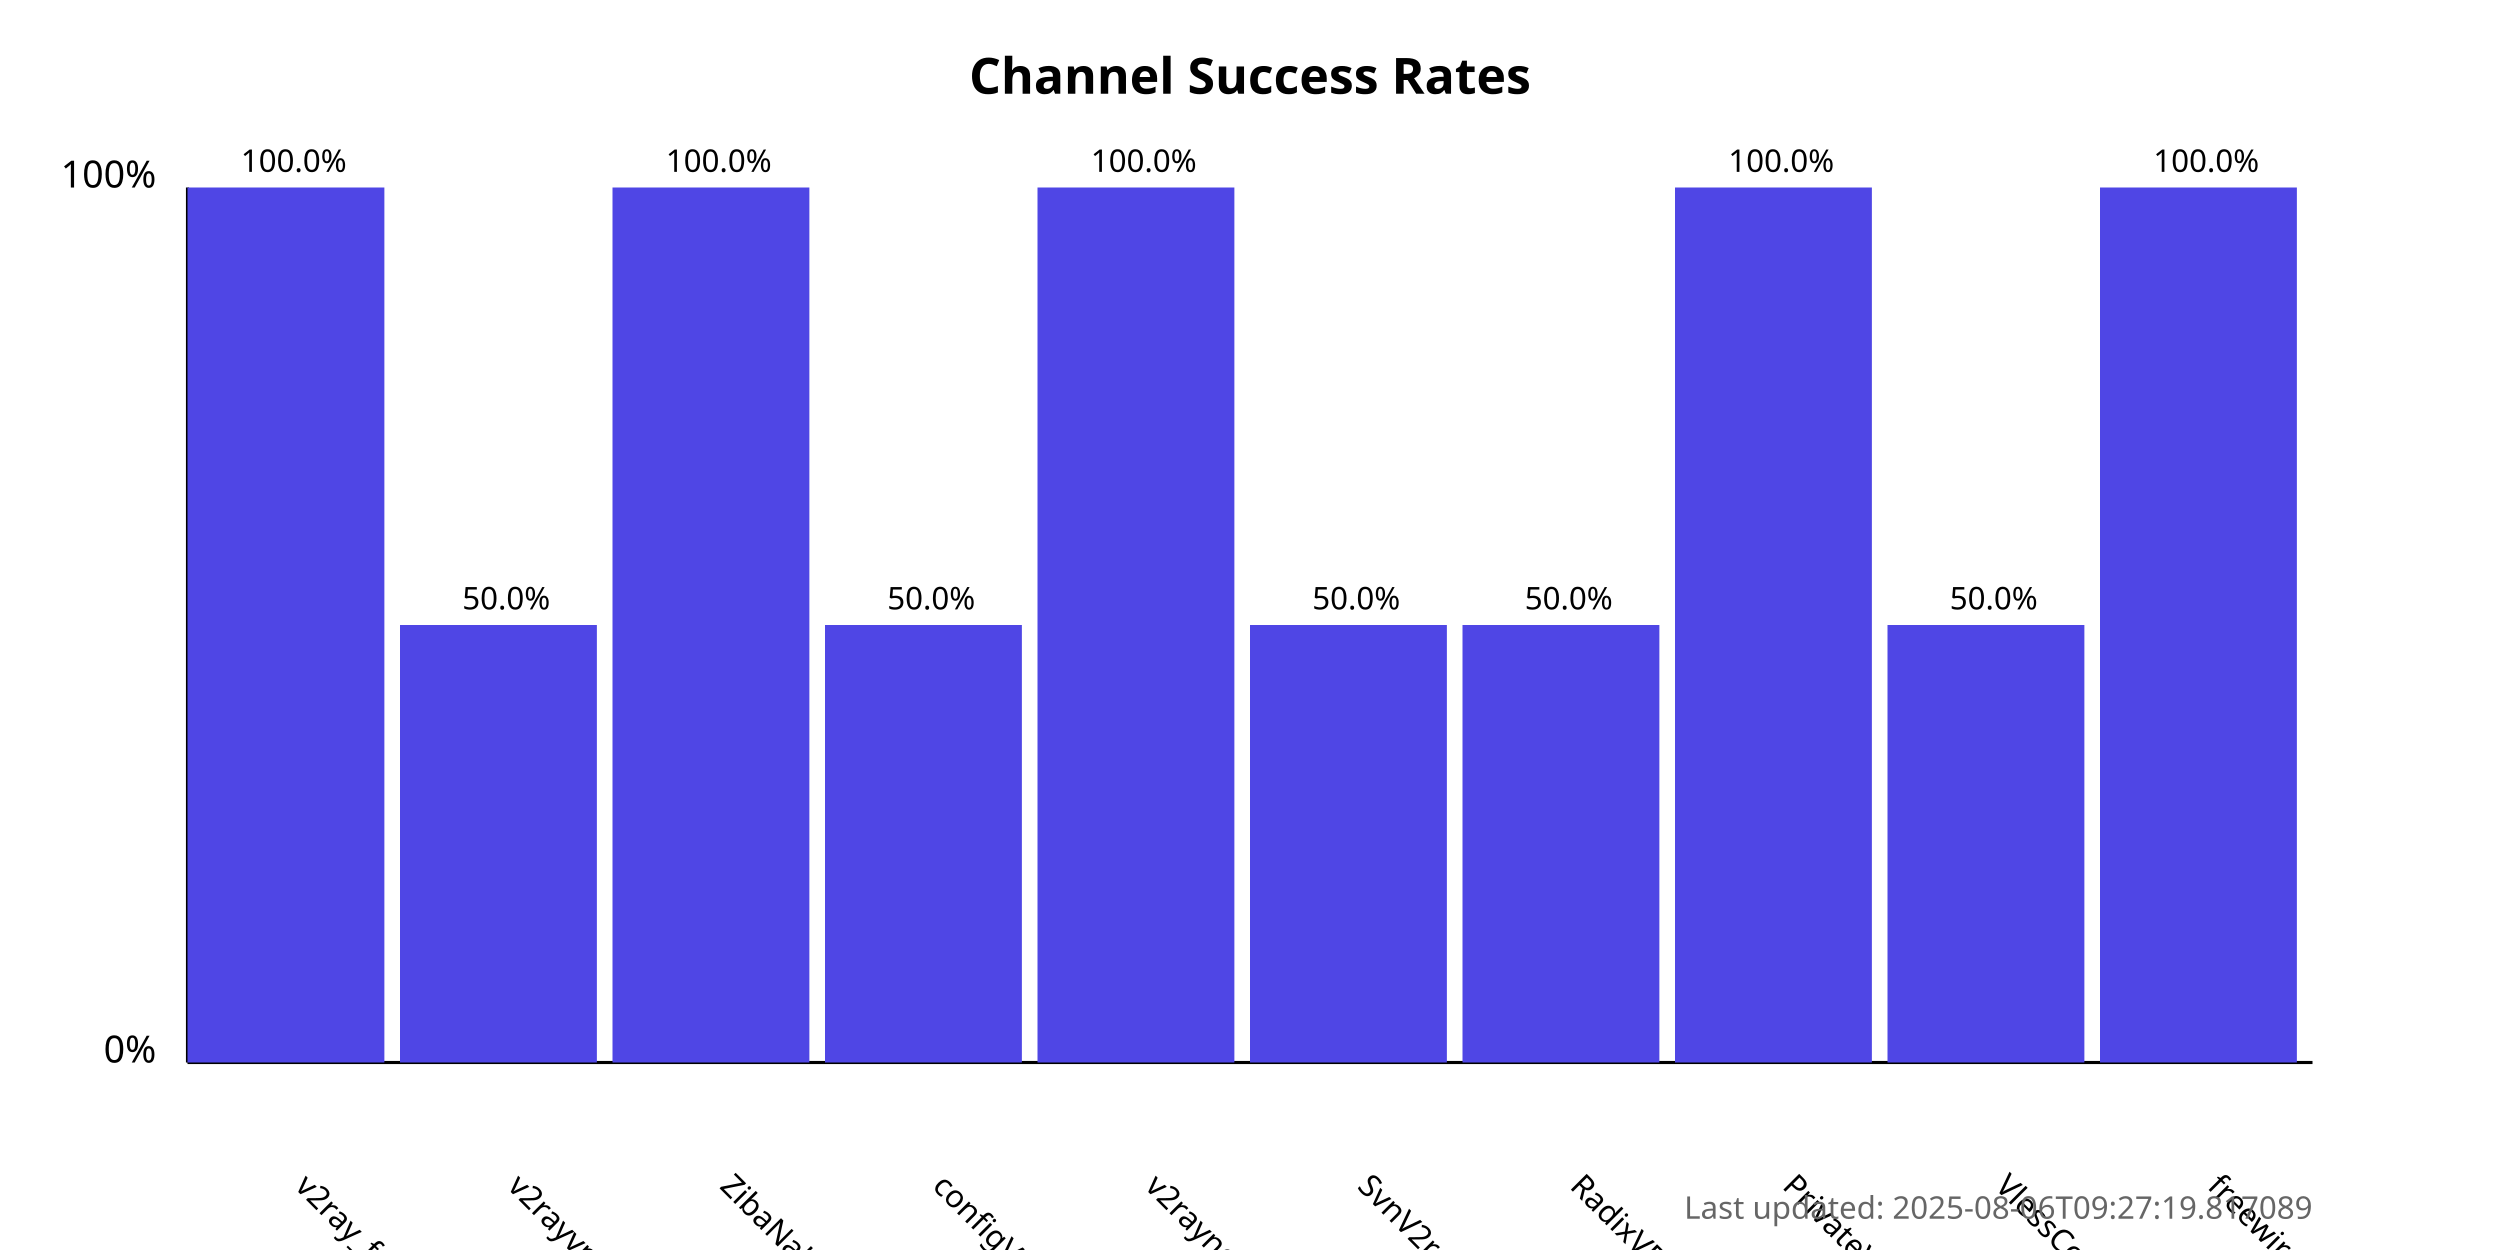
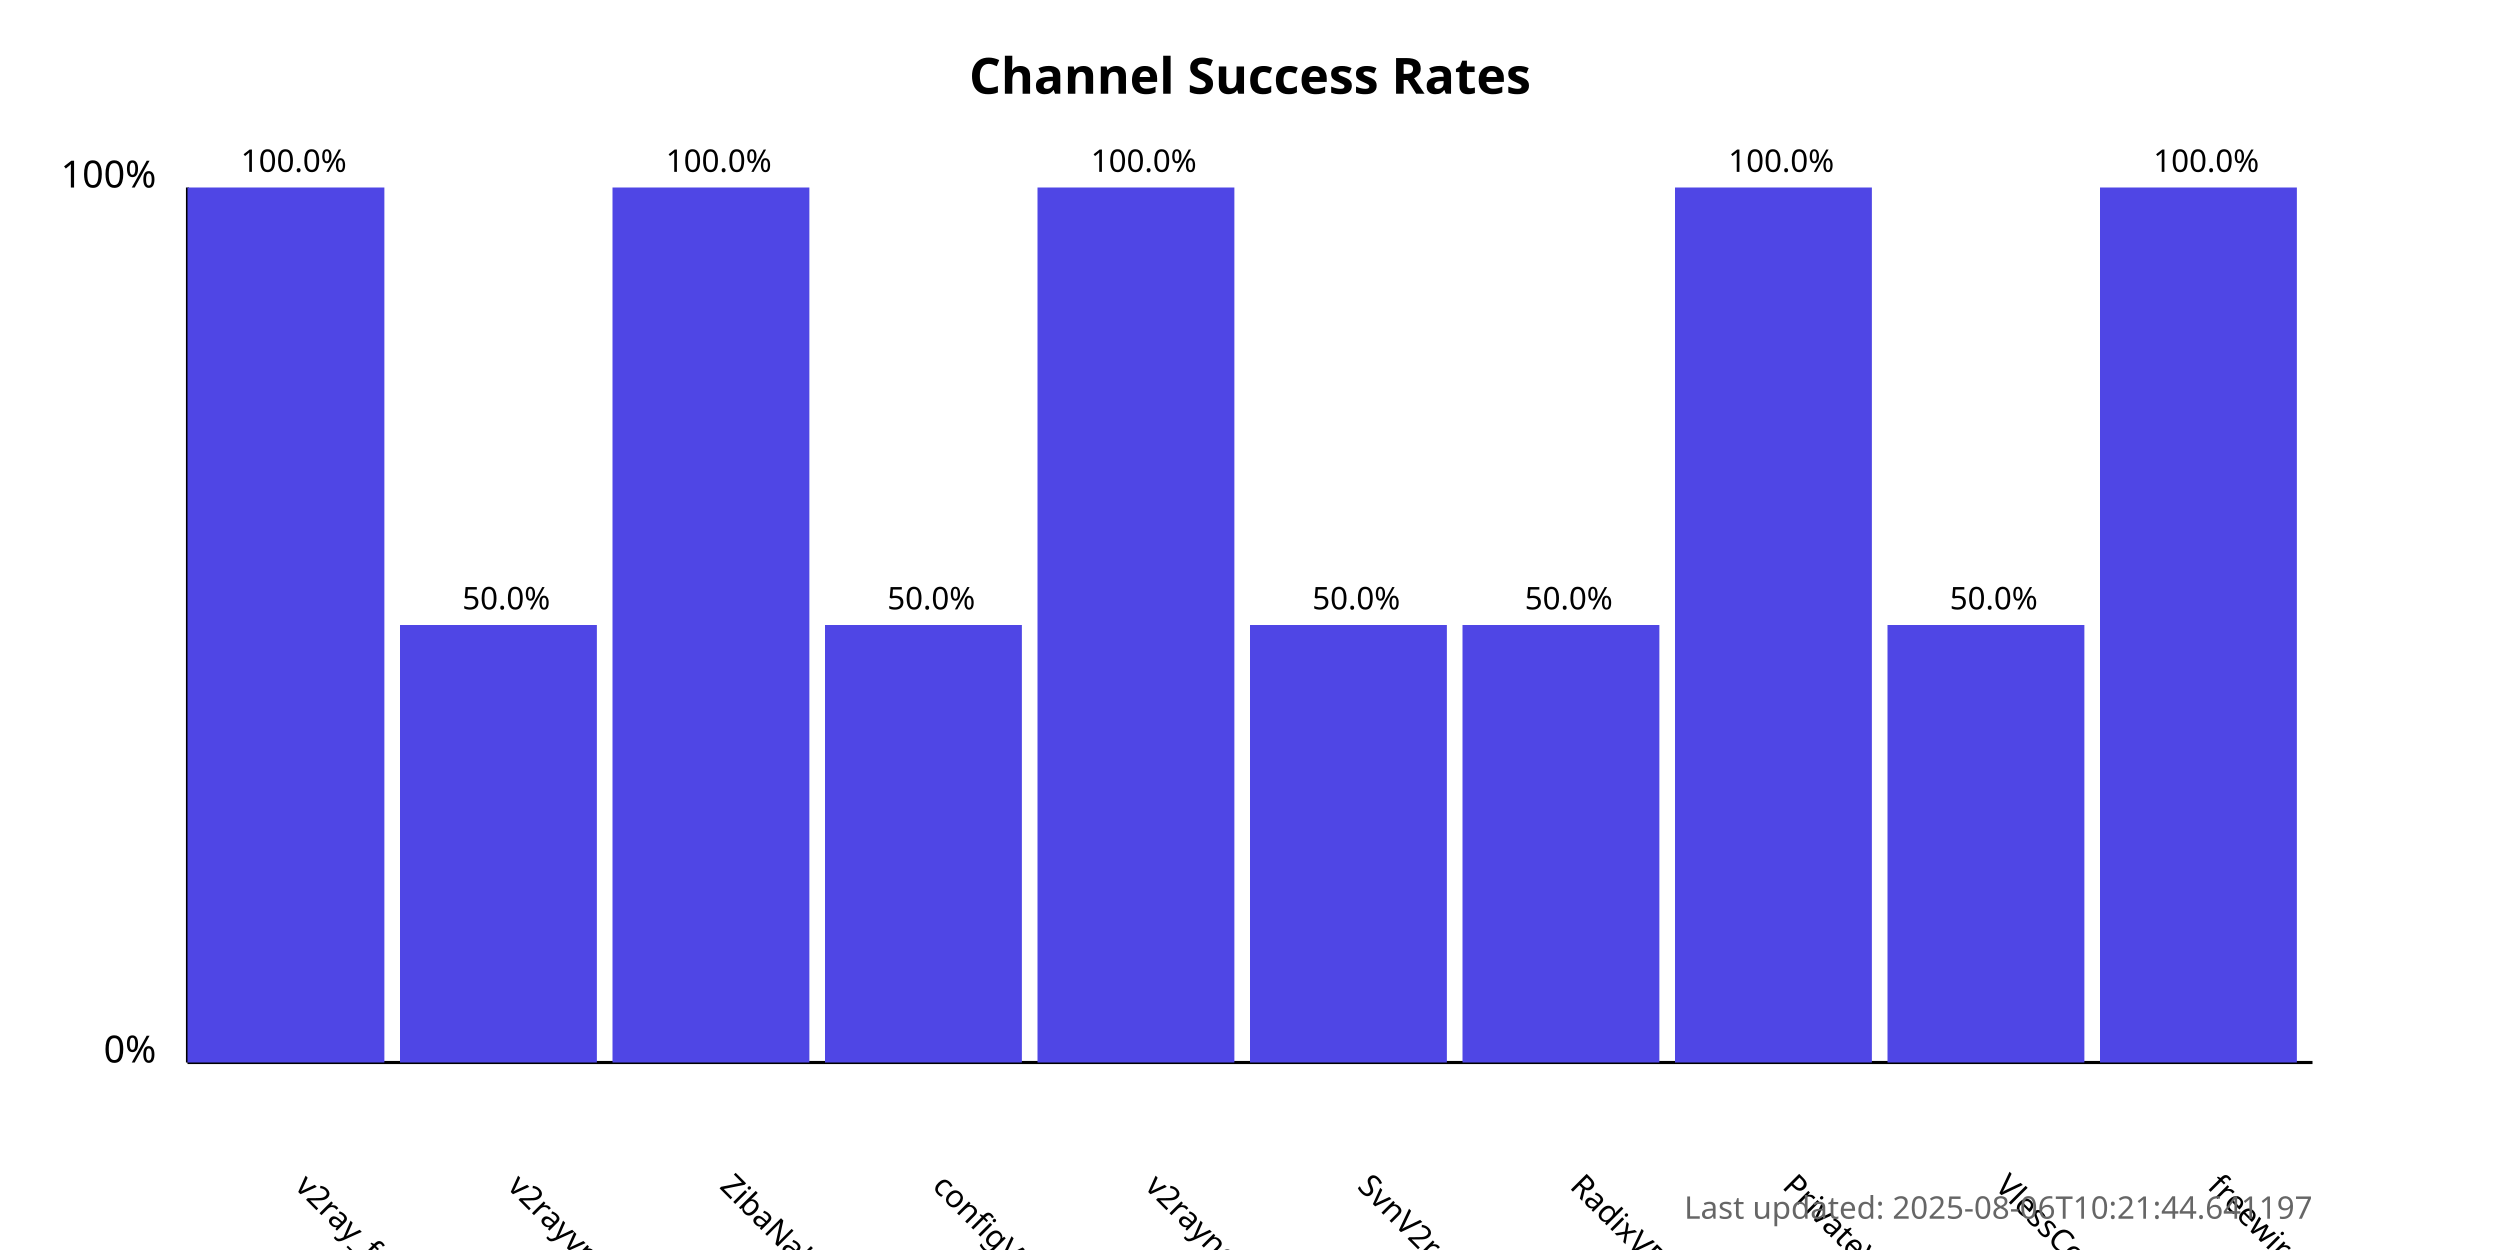
<svg xmlns="http://www.w3.org/2000/svg" width="800" height="400">
  <style>
            .chart-title { font: bold 16px sans-serif; }
            .axis-label { font: 12px sans-serif; }
            .tick-label { font: 10px sans-serif; }
            .bar { fill: #4f46e5; }
            .bar:hover { fill: #6366f1; }
            .timestamp { font: 10px sans-serif; fill: #666; }
        </style>
  <text x="400.0" y="30" text-anchor="middle" class="chart-title">
            Channel Success Rates
        </text>
  <line x1="60" y1="340" x2="60" y2="60" stroke="black" stroke-width="1" />
  <line x1="60" y1="340" x2="740" y2="340" stroke="black" stroke-width="1" />
  <text x="50" y="340" text-anchor="end" class="axis-label">0%</text>
  <text x="50" y="60" text-anchor="end" class="axis-label">100%</text>
  <g>
    <rect x="60" y="60.0" width="63.0" height="280.0" class="bar" />
    <text x="94.0" y="380" transform="rotate(45, 94.0, 380)" text-anchor="start" class="tick-label">
                v2ray_free_conf
            </text>
    <text x="94.0" y="55.0" text-anchor="middle" class="tick-label">
                100.0%
            </text>
  </g>
  <g>
    <rect x="128.0" y="200.0" width="63.0" height="140.0" class="bar" />
    <text x="162.0" y="380" transform="rotate(45, 162.0, 380)" text-anchor="start" class="tick-label">
                v2rayvpno
            </text>
    <text x="162.0" y="195.0" text-anchor="middle" class="tick-label">
                50.0%
            </text>
  </g>
  <g>
    <rect x="196.0" y="60.0" width="63.0" height="280.0" class="bar" />
    <text x="230.0" y="380" transform="rotate(45, 230.0, 380)" text-anchor="start" class="tick-label">
                ZibaNabz
            </text>
    <text x="230.0" y="55.0" text-anchor="middle" class="tick-label">
                100.0%
            </text>
  </g>
  <g>
    <rect x="264.0" y="200.0" width="63.0" height="140.0" class="bar" />
    <text x="298.0" y="380" transform="rotate(45, 298.0, 380)" text-anchor="start" class="tick-label">
                configV2rayForFree
            </text>
    <text x="298.0" y="195.0" text-anchor="middle" class="tick-label">
                50.0%
            </text>
  </g>
  <g>
    <rect x="332.0" y="60.0" width="63.0" height="280.0" class="bar" />
    <text x="366.0" y="380" transform="rotate(45, 366.0, 380)" text-anchor="start" class="tick-label">
                v2rayngvpn
            </text>
    <text x="366.0" y="55.0" text-anchor="middle" class="tick-label">
                100.0%
            </text>
  </g>
  <g>
    <rect x="400.0" y="200.0" width="63.0" height="140.0" class="bar" />
    <text x="434.0" y="380" transform="rotate(45, 434.0, 380)" text-anchor="start" class="tick-label">
                SvnV2ray
            </text>
    <text x="434.0" y="195.0" text-anchor="middle" class="tick-label">
                50.0%
            </text>
  </g>
  <g>
    <rect x="468.0" y="200.0" width="63.0" height="140.0" class="bar" />
    <text x="502.0" y="380" transform="rotate(45, 502.0, 380)" text-anchor="start" class="tick-label">
                RadixVPN
            </text>
    <text x="502.0" y="195.0" text-anchor="middle" class="tick-label">
                50.0%
            </text>
  </g>
  <g>
    <rect x="536.0" y="60.0" width="63.0" height="280.0" class="bar" />
    <text x="570.0" y="380" transform="rotate(45, 570.0, 380)" text-anchor="start" class="tick-label">
                PrivateVPNs
            </text>
    <text x="570.0" y="55.0" text-anchor="middle" class="tick-label">
                100.0%
            </text>
  </g>
  <g>
    <rect x="604.0" y="200.0" width="63.0" height="140.0" class="bar" />
    <text x="638.0" y="380" transform="rotate(45, 638.0, 380)" text-anchor="start" class="tick-label">
                VlessConfig
            </text>
    <text x="638.0" y="195.0" text-anchor="middle" class="tick-label">
                50.0%
            </text>
  </g>
  <g>
    <rect x="672.0" y="60.0" width="63.0" height="280.0" class="bar" />
    <text x="706.0" y="380" transform="rotate(45, 706.0, 380)" text-anchor="start" class="tick-label">
                freewireguard
            </text>
    <text x="706.0" y="55.0" text-anchor="middle" class="tick-label">
                100.0%
            </text>
  </g>
  <text x="740" y="390" text-anchor="end" class="timestamp">
-             Last updated: 2025-08-06T09:27:19.817089
+             Last updated: 2025-08-06T10:21:44.641197
        </text>
</svg>
